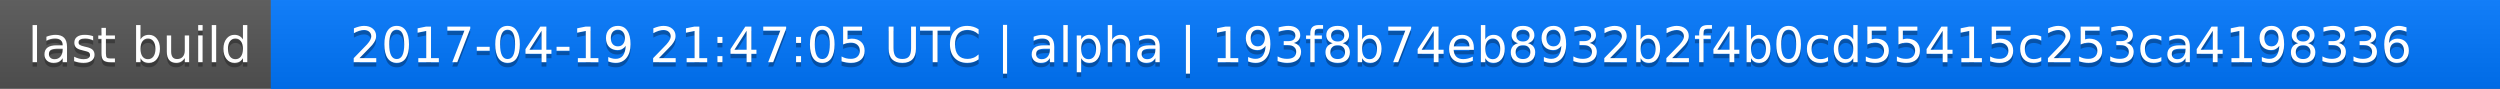
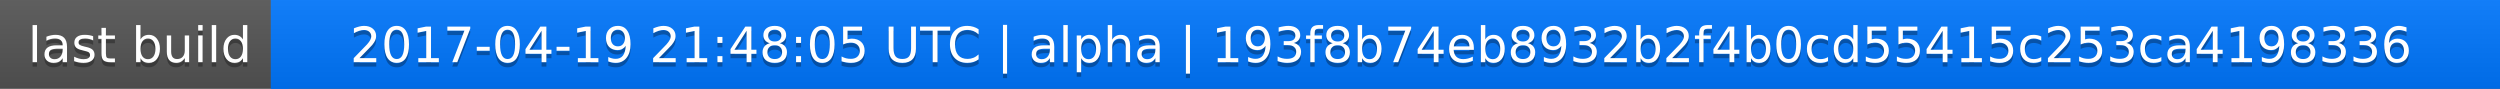
<svg xmlns="http://www.w3.org/2000/svg" width="563" height="20">
  <linearGradient id="a" x2="0" y2="100%">
    <stop offset="0" stop-color="#bbb" stop-opacity=".1" />
    <stop offset="1" stop-opacity=".1" />
  </linearGradient>
  <rect rx="0" width="563" height="20" fill="#555" />
  <rect rx="0" x="61" width="502" height="20" fill="#07f" />
  <path fill="#07f" d="M61 0h4v20h-4z" />
  <rect rx="0" width="563" height="20" fill="url(#a)" />
  <g fill="#fff" text-anchor="middle" font-family="DejaVu Sans,Verdana,Geneva,sans-serif" font-size="11">
    <text x="31.5" y="15" fill="#010101" fill-opacity=".3">last build</text>
    <text x="31.5" y="14">last build</text>
-     <text x="311" y="15" fill="#010101" fill-opacity=".3">2017-04-19 21:47:05 UTC | alpha | 193f8b74eb8932b2f4b0cd55415c253ca4198336</text>
-     <text x="311" y="14">2017-04-19 21:47:05 UTC | alpha | 193f8b74eb8932b2f4b0cd55415c253ca4198336</text>
+     <text x="311" y="15" fill="#010101" fill-opacity=".3">2017-04-19 21:48:05 UTC | alpha | 193f8b74eb8932b2f4b0cd55415c253ca4198336</text>
+     <text x="311" y="14">2017-04-19 21:48:05 UTC | alpha | 193f8b74eb8932b2f4b0cd55415c253ca4198336</text>
  </g>
</svg>
